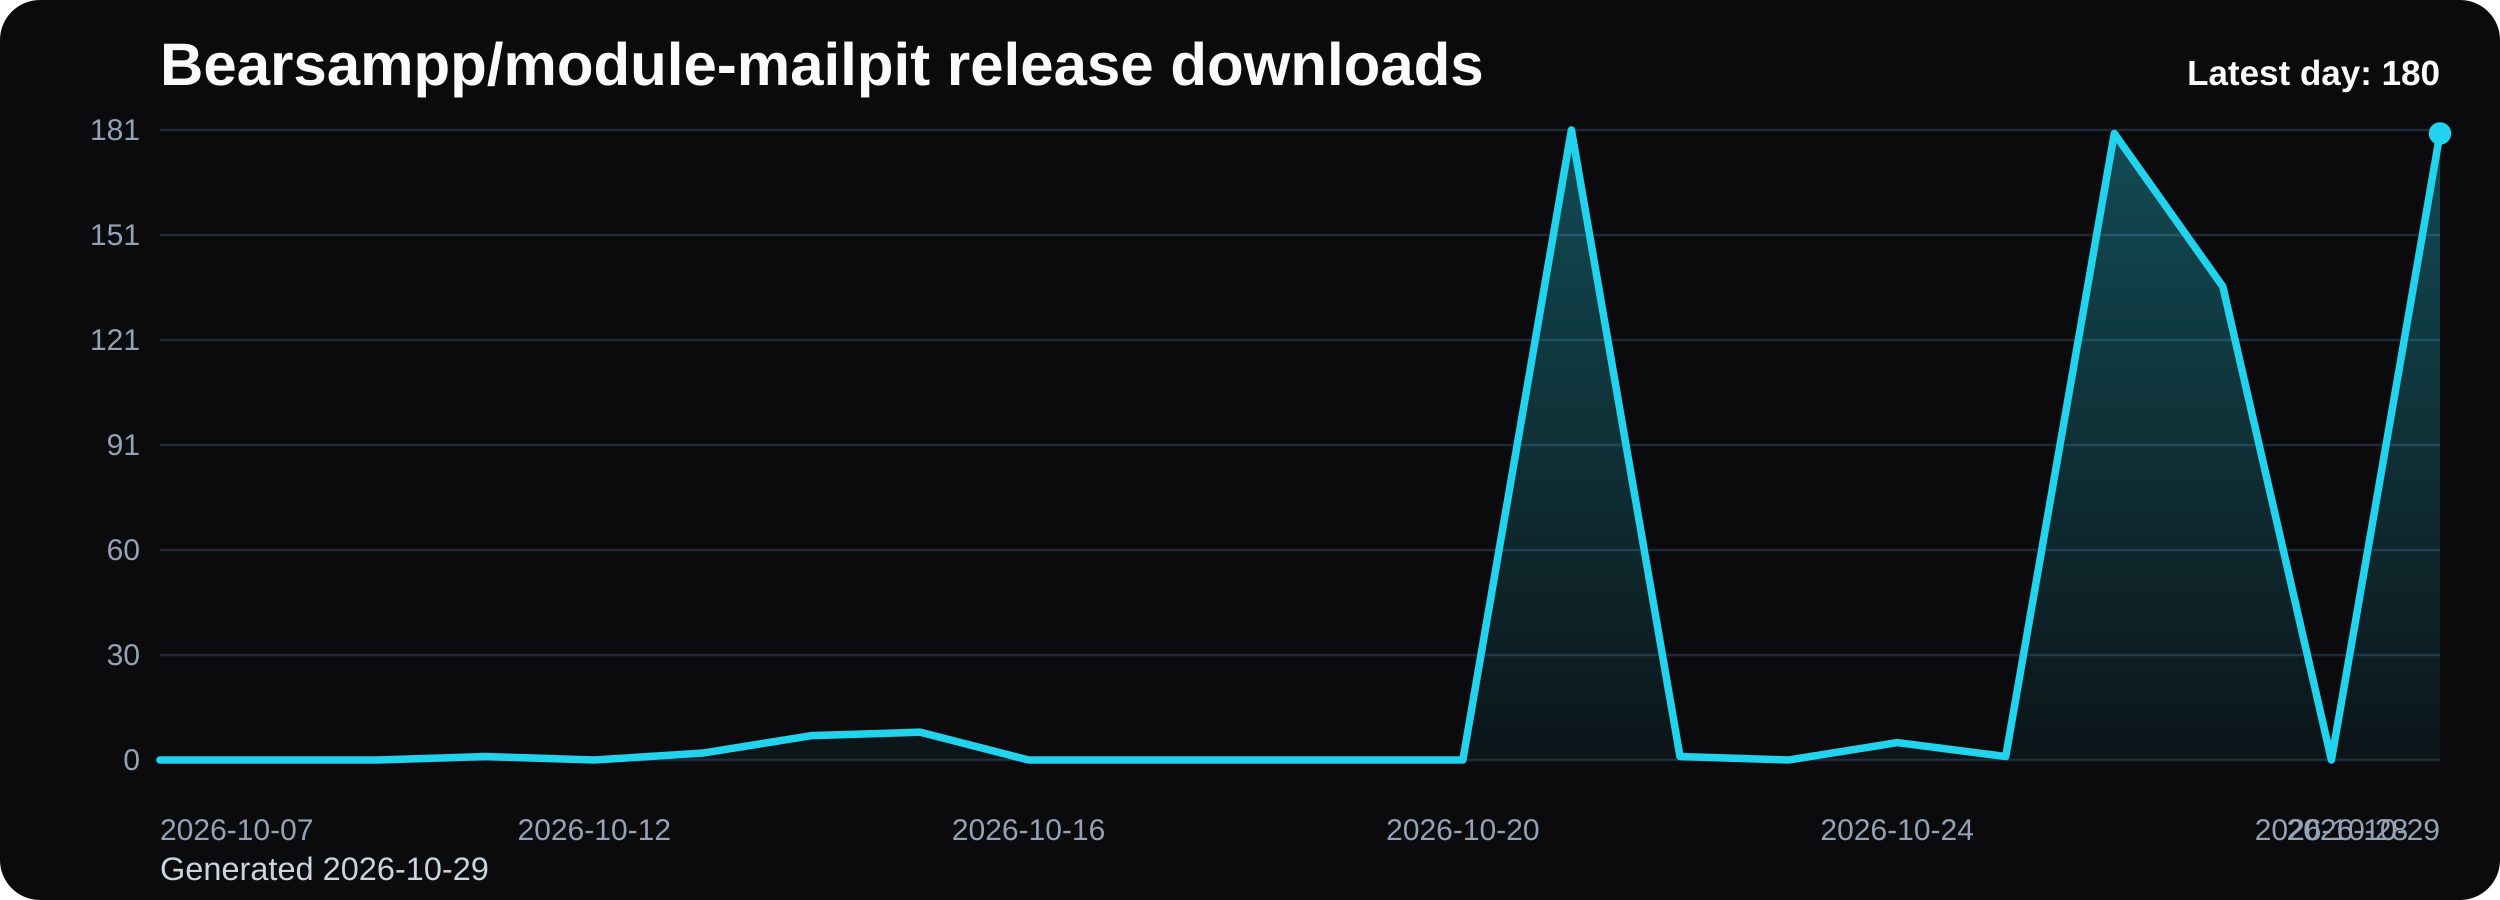
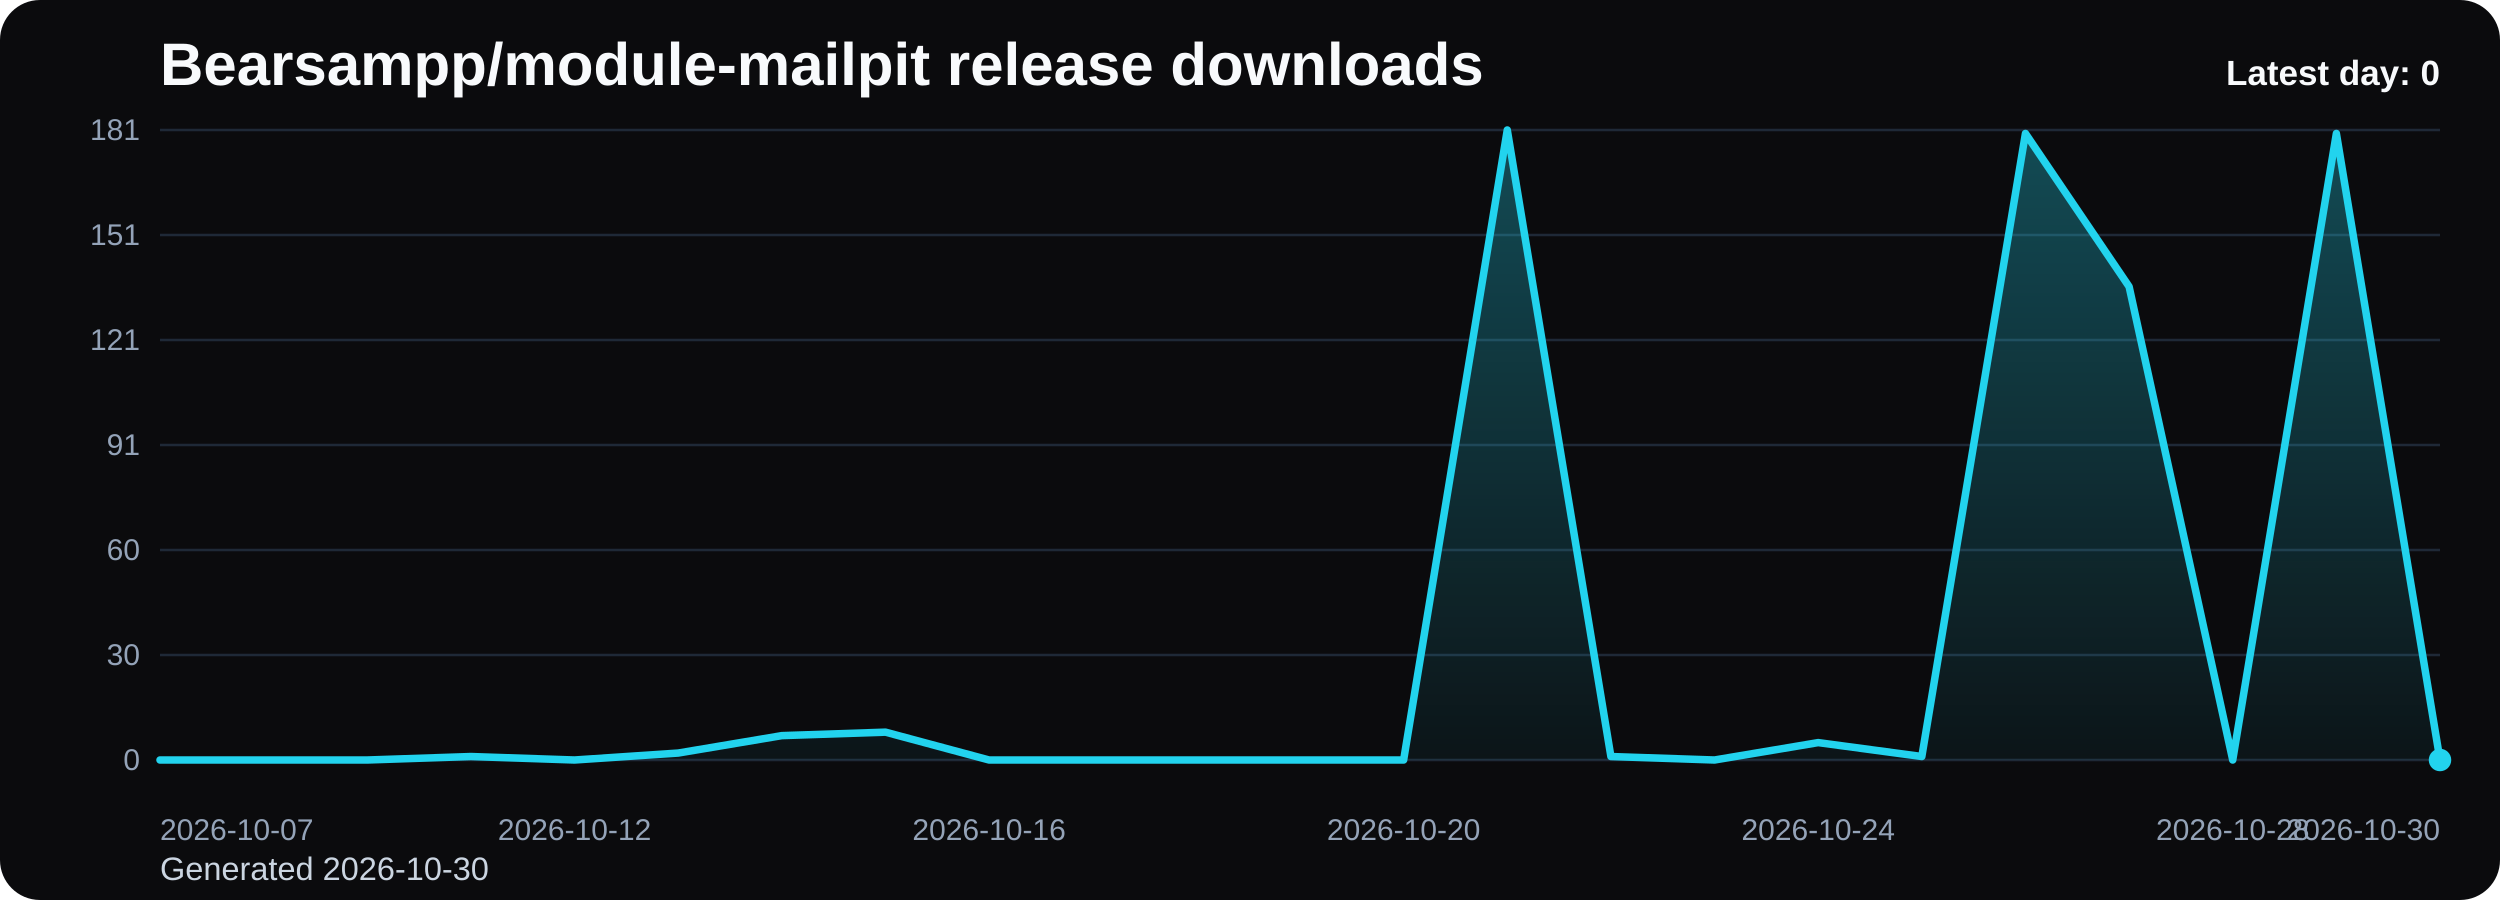
<svg xmlns="http://www.w3.org/2000/svg" viewBox="0 0 1000 360" role="img" aria-label="Bearsampp/module-mailpit release downloads chart">
  <defs>
    <linearGradient id="fill-daily-black" x1="0" y1="0" x2="0" y2="1">
      <stop offset="0%" stop-color="#22d3ee" stop-opacity="0.32" />
      <stop offset="100%" stop-color="#22d3ee" stop-opacity="0.05" />
    </linearGradient>
    <style>
      .bg { fill: #0b0b0d; }
      .title { font: 700 24px Arial, sans-serif; fill: #f8fafc; }
      .sub { font: 400 13px Arial, sans-serif; fill: #cbd5e1; }
      .grid { stroke: #1f2937; stroke-width: 1; }
      .axis { font: 400 12px Arial, sans-serif; fill: #94a3b8; }
      .line { fill: none; stroke: #22d3ee; stroke-width: 3; stroke-linecap: round; stroke-linejoin: round; }
      .dot { fill: #22d3ee; }
      .value { font: 600 11px Arial, sans-serif; fill: #cbd5e1; }
      .latest { font: 700 14px Arial, sans-serif; fill: #f8fafc; }
    </style>
  </defs>
  <rect class="bg" x="0" y="0" width="1000" height="360" rx="16" />
  <text class="title" x="64" y="34">Bearsampp/module-mailpit release downloads</text>
-   <text class="sub" x="64" y="352">Generated 2026-10-29</text>
+   <text class="sub" x="64" y="352">Generated 2026-10-30</text>
  <line x1="64" y1="52.00" x2="976" y2="52.00" class="grid" />
  <text x="56" y="56.00" text-anchor="end" class="axis">181</text>
  <line x1="64" y1="94.00" x2="976" y2="94.00" class="grid" />
  <text x="56" y="98.00" text-anchor="end" class="axis">151</text>
  <line x1="64" y1="136.00" x2="976" y2="136.00" class="grid" />
  <text x="56" y="140.00" text-anchor="end" class="axis">121</text>
  <line x1="64" y1="178.00" x2="976" y2="178.00" class="grid" />
  <text x="56" y="182.00" text-anchor="end" class="axis">91</text>
  <line x1="64" y1="220.00" x2="976" y2="220.00" class="grid" />
  <text x="56" y="224.00" text-anchor="end" class="axis">60</text>
  <line x1="64" y1="262.00" x2="976" y2="262.00" class="grid" />
  <text x="56" y="266.00" text-anchor="end" class="axis">30</text>
  <line x1="64" y1="304.00" x2="976" y2="304.00" class="grid" />
  <text x="56" y="308.00" text-anchor="end" class="axis">0</text>
-   <path d="M 64.00 304 L 64.00 304.00 L 107.43 304.00 L 150.86 304.00 L 194.29 302.61 L 237.71 304.00 L 281.14 301.22 L 324.57 294.25 L 368.00 292.86 L 411.43 304.00 L 454.86 304.00 L 498.29 304.00 L 541.71 304.00 L 585.14 304.00 L 628.57 52.00 L 672.00 302.61 L 715.43 304.00 L 758.86 297.04 L 802.29 302.61 L 845.71 53.39 L 889.14 114.65 L 932.57 304.00 L 976.00 53.39 L 976.00 304 Z" fill="url(#fill-daily-black)" />
-   <polyline class="line" points="64.00,304.00 107.43,304.00 150.86,304.00 194.29,302.61 237.71,304.00 281.14,301.22 324.57,294.25 368.00,292.86 411.43,304.00 454.86,304.00 498.29,304.00 541.71,304.00 585.14,304.00 628.57,52.00 672.00,302.61 715.43,304.00 758.86,297.04 802.29,302.61 845.71,53.39 889.14,114.65 932.57,304.00 976.00,53.39" />
-   <circle class="dot" cx="976.00" cy="53.39" r="4.5" />
+   <path d="M 64.00 304 L 64.00 304.00 L 105.45 304.00 L 146.91 304.00 L 188.36 302.61 L 229.82 304.00 L 271.27 301.22 L 312.73 294.25 L 354.18 292.86 L 395.64 304.00 L 437.09 304.00 L 478.55 304.00 L 520.00 304.00 L 561.45 304.00 L 602.91 52.00 L 644.36 302.61 L 685.82 304.00 L 727.27 297.04 L 768.73 302.61 L 810.18 53.39 L 851.64 114.65 L 893.09 304.00 L 934.55 53.39 L 976.00 304.00 L 976.00 304 Z" fill="url(#fill-daily-black)" />
+   <polyline class="line" points="64.00,304.00 105.45,304.00 146.91,304.00 188.36,302.61 229.82,304.00 271.27,301.22 312.73,294.25 354.18,292.86 395.64,304.00 437.09,304.00 478.55,304.00 520.00,304.00 561.45,304.00 602.91,52.00 644.36,302.61 685.82,304.00 727.27,297.04 768.73,302.61 810.18,53.39 851.64,114.65 893.09,304.00 934.55,53.39 976.00,304.00" />
+   <circle class="dot" cx="976.00" cy="304.00" r="4.5" />
  <text class="axis" x="64.00" y="336" text-anchor="start">2026-10-07</text>
-   <text class="axis" x="237.71" y="336" text-anchor="middle">2026-10-12</text>
-   <text class="axis" x="411.43" y="336" text-anchor="middle">2026-10-16</text>
-   <text class="axis" x="585.14" y="336" text-anchor="middle">2026-10-20</text>
-   <text class="axis" x="758.86" y="336" text-anchor="middle">2026-10-24</text>
-   <text class="axis" x="932.57" y="336" text-anchor="middle">2026-10-28</text>
-   <text class="axis" x="976.00" y="336" text-anchor="end">2026-10-29</text>
-   <text class="latest" x="976" y="34" text-anchor="end">Latest day: 180</text>
+   <text class="axis" x="229.82" y="336" text-anchor="middle">2026-10-12</text>
+   <text class="axis" x="395.64" y="336" text-anchor="middle">2026-10-16</text>
+   <text class="axis" x="561.45" y="336" text-anchor="middle">2026-10-20</text>
+   <text class="axis" x="727.27" y="336" text-anchor="middle">2026-10-24</text>
+   <text class="axis" x="893.09" y="336" text-anchor="middle">2026-10-28</text>
+   <text class="axis" x="976.00" y="336" text-anchor="end">2026-10-30</text>
+   <text class="latest" x="976" y="34" text-anchor="end">Latest day: 0</text>
</svg>
